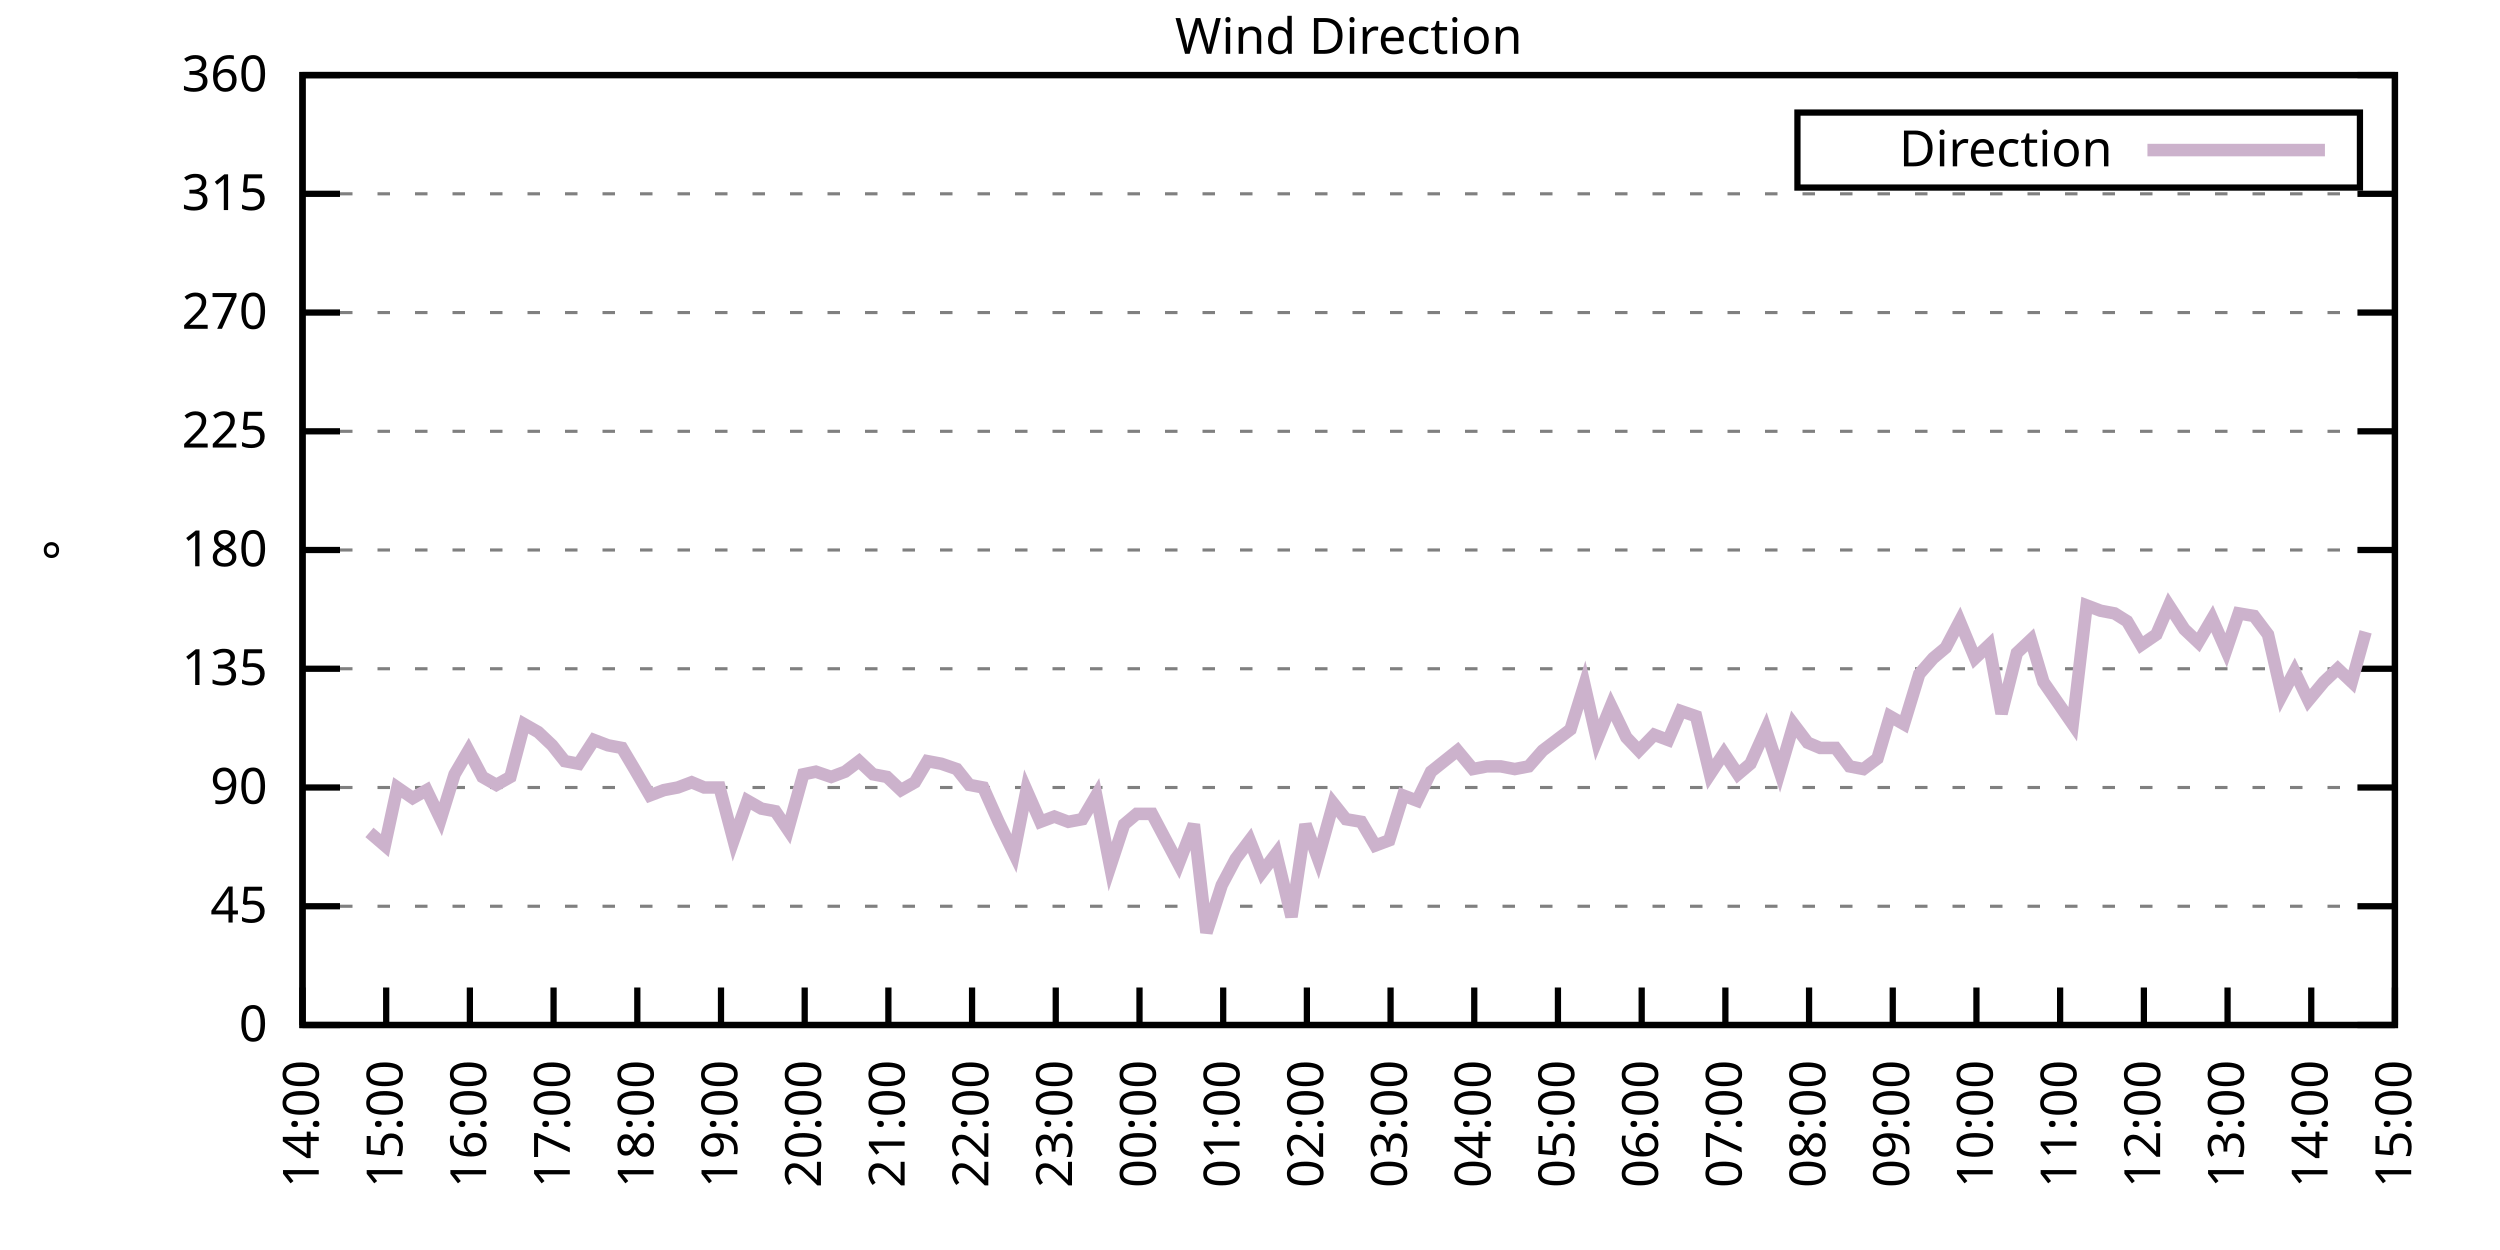
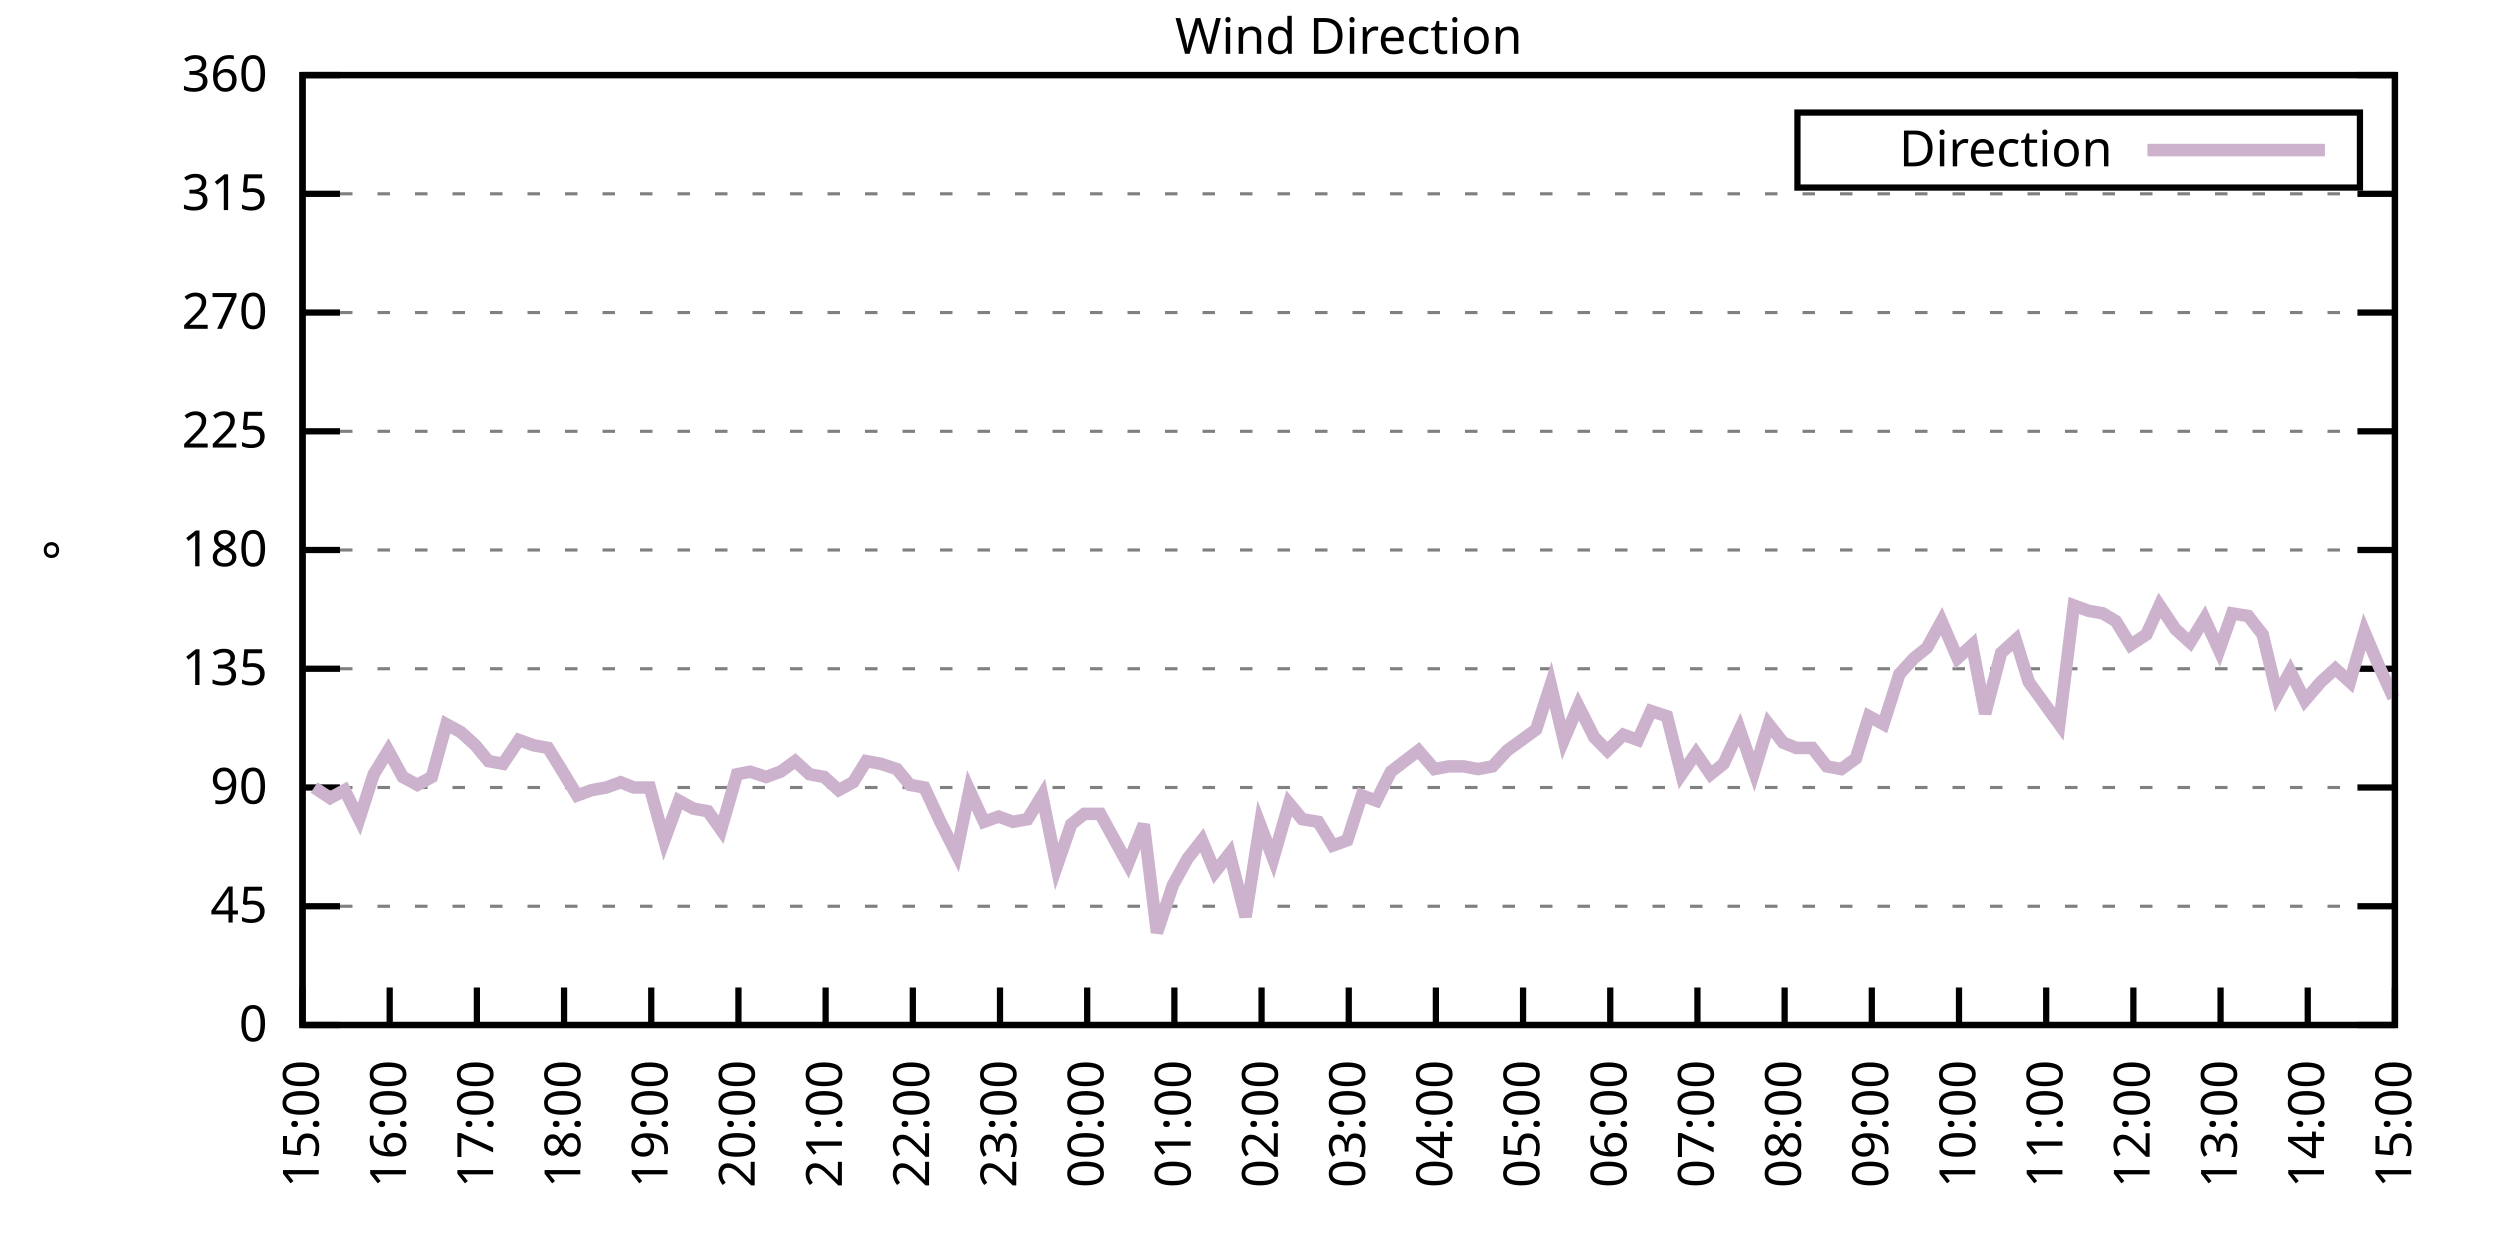
<svg xmlns="http://www.w3.org/2000/svg" xmlns:xlink="http://www.w3.org/1999/xlink" width="400" height="200" viewBox="0 0 400 200">
  <g id="gnuplot_canvas">
    <rect x="0" y="0" width="400" height="200" fill="none" />
    <defs>
      <circle id="gpDot" r="0.5" stroke-width="0.5" stroke="currentColor" />
      <path id="gpPt0" stroke-width="0.333" stroke="currentColor" d="M-1,0 h2 M0,-1 v2" />
      <path id="gpPt1" stroke-width="0.333" stroke="currentColor" d="M-1,-1 L1,1 M1,-1 L-1,1" />
      <path id="gpPt2" stroke-width="0.333" stroke="currentColor" d="M-1,0 L1,0 M0,-1 L0,1 M-1,-1 L1,1 M-1,1 L1,-1" />
      <rect id="gpPt3" stroke-width="0.333" stroke="currentColor" x="-1" y="-1" width="2" height="2" />
      <rect id="gpPt4" stroke-width="0.333" stroke="currentColor" fill="currentColor" x="-1" y="-1" width="2" height="2" />
      <circle id="gpPt5" stroke-width="0.333" stroke="currentColor" cx="0" cy="0" r="1" />
      <use xlink:href="#gpPt5" id="gpPt6" fill="currentColor" stroke="none" />
      <path id="gpPt7" stroke-width="0.333" stroke="currentColor" d="M0,-1.33 L-1.33,0.67 L1.33,0.67 z" />
      <use xlink:href="#gpPt7" id="gpPt8" fill="currentColor" stroke="none" />
      <use xlink:href="#gpPt7" id="gpPt9" stroke="currentColor" transform="rotate(180)" />
      <use xlink:href="#gpPt9" id="gpPt10" fill="currentColor" stroke="none" />
      <use xlink:href="#gpPt3" id="gpPt11" stroke="currentColor" transform="rotate(45)" />
      <use xlink:href="#gpPt11" id="gpPt12" fill="currentColor" stroke="none" />
      <path id="gpPt13" stroke-width="0.333" stroke="currentColor" d="M0,1.330 L1.265,0.411 L0.782,-1.067 L-0.782,-1.076 L-1.265,0.411 z" />
      <use xlink:href="#gpPt13" id="gpPt14" fill="currentColor" stroke="none" />
      <filter id="textbox" filterUnits="objectBoundingBox" x="0" y="0" height="1" width="1">
        <feFlood flood-color="white" flood-opacity="1" result="bgnd" />
        <feComposite in="SourceGraphic" in2="bgnd" operator="atop" />
      </filter>
      <filter id="greybox" filterUnits="objectBoundingBox" x="0" y="0" height="1" width="1">
        <feFlood flood-color="lightgrey" flood-opacity="1" result="grey" />
        <feComposite in="SourceGraphic" in2="grey" operator="atop" />
      </filter>
    </defs>
    <g fill="none" color="white" stroke="currentColor" stroke-width="1.00" stroke-linecap="butt" stroke-linejoin="miter">
</g>
    <g fill="none" color="black" stroke="currentColor" stroke-width="1.00" stroke-linecap="butt" stroke-linejoin="miter">
      <g stroke="none" shape-rendering="crispEdges">
        <polygon fill="rgb(255, 255, 255)" points="48.40,164.00 383.18,164.00 383.18,12.02 48.40,12.02 " />
      </g>
    </g>
    <g fill="none" color="black" stroke="currentColor" stroke-width="1.00" stroke-linecap="butt" stroke-linejoin="miter">
</g>
    <g fill="none" color="black" stroke="black" stroke-width="0.50" stroke-linecap="butt" stroke-linejoin="miter">
</g>
    <g fill="none" color="gray" stroke="currentColor" stroke-width="0.50" stroke-linecap="butt" stroke-linejoin="miter">
      <path stroke="gray" stroke-dasharray="2,4" class="gridline" d="M48.40,164.00 L383.19,164.00  " />
    </g>
    <g fill="none" color="gray" stroke="gray" stroke-width="1.00" stroke-linecap="butt" stroke-linejoin="miter">
</g>
    <g fill="none" color="black" stroke="currentColor" stroke-width="1.00" stroke-linecap="butt" stroke-linejoin="miter">
      <path stroke="black" d="M48.40,164.00 L54.40,164.00 M383.19,164.00 L377.19,164.00  " />
      <g transform="translate(42.80,166.60)" stroke="none" fill="black" font-family="Sans" font-size="8.00" text-anchor="end">
        <text>
          <tspan font-family="Sans"> 0</tspan>
        </text>
      </g>
    </g>
    <g fill="none" color="black" stroke="currentColor" stroke-width="1.00" stroke-linecap="butt" stroke-linejoin="miter">
</g>
    <g fill="none" color="black" stroke="black" stroke-width="0.50" stroke-linecap="butt" stroke-linejoin="miter">
</g>
    <g fill="none" color="gray" stroke="currentColor" stroke-width="0.50" stroke-linecap="butt" stroke-linejoin="miter">
      <path stroke="gray" stroke-dasharray="2,4" class="gridline" d="M48.40,145.00 L383.19,145.00  " />
    </g>
    <g fill="none" color="gray" stroke="gray" stroke-width="1.00" stroke-linecap="butt" stroke-linejoin="miter">
</g>
    <g fill="none" color="black" stroke="currentColor" stroke-width="1.00" stroke-linecap="butt" stroke-linejoin="miter">
      <path stroke="black" d="M48.40,145.00 L54.40,145.00 M383.19,145.00 L377.19,145.00  " />
      <g transform="translate(42.80,147.60)" stroke="none" fill="black" font-family="Sans" font-size="8.00" text-anchor="end">
        <text>
          <tspan font-family="Sans"> 45</tspan>
        </text>
      </g>
    </g>
    <g fill="none" color="black" stroke="currentColor" stroke-width="1.00" stroke-linecap="butt" stroke-linejoin="miter">
</g>
    <g fill="none" color="black" stroke="black" stroke-width="0.50" stroke-linecap="butt" stroke-linejoin="miter">
</g>
    <g fill="none" color="gray" stroke="currentColor" stroke-width="0.50" stroke-linecap="butt" stroke-linejoin="miter">
      <path stroke="gray" stroke-dasharray="2,4" class="gridline" d="M48.40,126.00 L383.19,126.00  " />
    </g>
    <g fill="none" color="gray" stroke="gray" stroke-width="1.00" stroke-linecap="butt" stroke-linejoin="miter">
</g>
    <g fill="none" color="black" stroke="currentColor" stroke-width="1.00" stroke-linecap="butt" stroke-linejoin="miter">
      <path stroke="black" d="M48.40,126.00 L54.40,126.00 M383.19,126.00 L377.19,126.00  " />
      <g transform="translate(42.80,128.60)" stroke="none" fill="black" font-family="Sans" font-size="8.00" text-anchor="end">
        <text>
          <tspan font-family="Sans"> 90</tspan>
        </text>
      </g>
    </g>
    <g fill="none" color="black" stroke="currentColor" stroke-width="1.00" stroke-linecap="butt" stroke-linejoin="miter">
</g>
    <g fill="none" color="black" stroke="black" stroke-width="0.50" stroke-linecap="butt" stroke-linejoin="miter">
</g>
    <g fill="none" color="gray" stroke="currentColor" stroke-width="0.50" stroke-linecap="butt" stroke-linejoin="miter">
      <path stroke="gray" stroke-dasharray="2,4" class="gridline" d="M48.40,107.00 L383.19,107.00  " />
    </g>
    <g fill="none" color="gray" stroke="gray" stroke-width="1.00" stroke-linecap="butt" stroke-linejoin="miter">
</g>
    <g fill="none" color="black" stroke="currentColor" stroke-width="1.00" stroke-linecap="butt" stroke-linejoin="miter">
      <path stroke="black" d="M48.40,107.00 L54.40,107.00 M383.19,107.00 L377.19,107.00  " />
      <g transform="translate(42.80,109.60)" stroke="none" fill="black" font-family="Sans" font-size="8.00" text-anchor="end">
        <text>
          <tspan font-family="Sans"> 135</tspan>
        </text>
      </g>
    </g>
    <g fill="none" color="black" stroke="currentColor" stroke-width="1.00" stroke-linecap="butt" stroke-linejoin="miter">
</g>
    <g fill="none" color="black" stroke="black" stroke-width="0.50" stroke-linecap="butt" stroke-linejoin="miter">
</g>
    <g fill="none" color="gray" stroke="currentColor" stroke-width="0.50" stroke-linecap="butt" stroke-linejoin="miter">
      <path stroke="gray" stroke-dasharray="2,4" class="gridline" d="M48.40,88.00 L383.19,88.00  " />
    </g>
    <g fill="none" color="gray" stroke="gray" stroke-width="1.00" stroke-linecap="butt" stroke-linejoin="miter">
</g>
    <g fill="none" color="black" stroke="currentColor" stroke-width="1.00" stroke-linecap="butt" stroke-linejoin="miter">
      <path stroke="black" d="M48.40,88.00 L54.40,88.00 M383.19,88.00 L377.19,88.00  " />
      <g transform="translate(42.80,90.60)" stroke="none" fill="black" font-family="Sans" font-size="8.00" text-anchor="end">
        <text>
          <tspan font-family="Sans"> 180</tspan>
        </text>
      </g>
    </g>
    <g fill="none" color="black" stroke="currentColor" stroke-width="1.00" stroke-linecap="butt" stroke-linejoin="miter">
</g>
    <g fill="none" color="black" stroke="black" stroke-width="0.50" stroke-linecap="butt" stroke-linejoin="miter">
</g>
    <g fill="none" color="gray" stroke="currentColor" stroke-width="0.50" stroke-linecap="butt" stroke-linejoin="miter">
      <path stroke="gray" stroke-dasharray="2,4" class="gridline" d="M48.40,69.01 L383.19,69.01  " />
    </g>
    <g fill="none" color="gray" stroke="gray" stroke-width="1.00" stroke-linecap="butt" stroke-linejoin="miter">
</g>
    <g fill="none" color="black" stroke="currentColor" stroke-width="1.00" stroke-linecap="butt" stroke-linejoin="miter">
      <path stroke="black" d="M48.40,69.01 L54.40,69.01 M383.19,69.01 L377.19,69.01  " />
      <g transform="translate(42.80,71.61)" stroke="none" fill="black" font-family="Sans" font-size="8.00" text-anchor="end">
        <text>
          <tspan font-family="Sans"> 225</tspan>
        </text>
      </g>
    </g>
    <g fill="none" color="black" stroke="currentColor" stroke-width="1.00" stroke-linecap="butt" stroke-linejoin="miter">
</g>
    <g fill="none" color="black" stroke="black" stroke-width="0.50" stroke-linecap="butt" stroke-linejoin="miter">
</g>
    <g fill="none" color="gray" stroke="currentColor" stroke-width="0.50" stroke-linecap="butt" stroke-linejoin="miter">
      <path stroke="gray" stroke-dasharray="2,4" class="gridline" d="M48.40,50.01 L383.19,50.01  " />
    </g>
    <g fill="none" color="gray" stroke="gray" stroke-width="1.00" stroke-linecap="butt" stroke-linejoin="miter">
</g>
    <g fill="none" color="black" stroke="currentColor" stroke-width="1.00" stroke-linecap="butt" stroke-linejoin="miter">
      <path stroke="black" d="M48.40,50.01 L54.40,50.01 M383.19,50.01 L377.19,50.01  " />
      <g transform="translate(42.80,52.61)" stroke="none" fill="black" font-family="Sans" font-size="8.00" text-anchor="end">
        <text>
          <tspan font-family="Sans"> 270</tspan>
        </text>
      </g>
    </g>
    <g fill="none" color="black" stroke="currentColor" stroke-width="1.00" stroke-linecap="butt" stroke-linejoin="miter">
</g>
    <g fill="none" color="black" stroke="black" stroke-width="0.50" stroke-linecap="butt" stroke-linejoin="miter">
</g>
    <g fill="none" color="gray" stroke="currentColor" stroke-width="0.50" stroke-linecap="butt" stroke-linejoin="miter">
      <path stroke="gray" stroke-dasharray="2,4" class="gridline" d="M48.40,31.01 L383.19,31.01  " />
    </g>
    <g fill="none" color="gray" stroke="gray" stroke-width="1.00" stroke-linecap="butt" stroke-linejoin="miter">
</g>
    <g fill="none" color="black" stroke="currentColor" stroke-width="1.00" stroke-linecap="butt" stroke-linejoin="miter">
      <path stroke="black" d="M48.40,31.01 L54.40,31.01 M383.19,31.01 L377.19,31.01  " />
      <g transform="translate(42.80,33.61)" stroke="none" fill="black" font-family="Sans" font-size="8.00" text-anchor="end">
        <text>
          <tspan font-family="Sans"> 315</tspan>
        </text>
      </g>
    </g>
    <g fill="none" color="black" stroke="currentColor" stroke-width="1.00" stroke-linecap="butt" stroke-linejoin="miter">
</g>
    <g fill="none" color="black" stroke="black" stroke-width="0.50" stroke-linecap="butt" stroke-linejoin="miter">
</g>
    <g fill="none" color="gray" stroke="currentColor" stroke-width="0.50" stroke-linecap="butt" stroke-linejoin="miter">
      <path stroke="gray" stroke-dasharray="2,4" class="gridline" d="M48.40,12.01 L383.19,12.01  " />
    </g>
    <g fill="none" color="gray" stroke="gray" stroke-width="1.00" stroke-linecap="butt" stroke-linejoin="miter">
</g>
    <g fill="none" color="black" stroke="currentColor" stroke-width="1.00" stroke-linecap="butt" stroke-linejoin="miter">
      <path stroke="black" d="M48.40,12.01 L54.40,12.01 M383.19,12.01 L377.19,12.01  " />
      <g transform="translate(42.80,14.61)" stroke="none" fill="black" font-family="Sans" font-size="8.00" text-anchor="end">
        <text>
          <tspan font-family="Sans"> 360</tspan>
        </text>
      </g>
    </g>
    <g fill="none" color="black" stroke="currentColor" stroke-width="1.00" stroke-linecap="butt" stroke-linejoin="miter">
      <path stroke="black" d="M48.40,164.00 L48.40,158.00  " />
      <g transform="translate(51.00,169.60) rotate(270.00)" stroke="none" fill="black" font-family="Sans" font-size="8.00" text-anchor="end">
        <text>
-           <tspan font-family="Sans">14:00</tspan>
-         </text>
-       </g>
-     </g>
-     <g fill="none" color="black" stroke="currentColor" stroke-width="1.00" stroke-linecap="butt" stroke-linejoin="miter">
-       <path stroke="black" d="M61.79,164.00 L61.79,158.00  " />
-       <g transform="translate(64.39,169.60) rotate(270.00)" stroke="none" fill="black" font-family="Sans" font-size="8.00" text-anchor="end">
-         <text>
          <tspan font-family="Sans">15:00</tspan>
        </text>
      </g>
    </g>
    <g fill="none" color="black" stroke="currentColor" stroke-width="1.00" stroke-linecap="butt" stroke-linejoin="miter">
-       <path stroke="black" d="M75.18,164.00 L75.18,158.00  " />
-       <g transform="translate(77.78,169.60) rotate(270.00)" stroke="none" fill="black" font-family="Sans" font-size="8.00" text-anchor="end">
+       <path stroke="black" d="M62.35,164.00 L62.35,158.00  " />
+       <g transform="translate(64.95,169.60) rotate(270.00)" stroke="none" fill="black" font-family="Sans" font-size="8.00" text-anchor="end">
        <text>
          <tspan font-family="Sans">16:00</tspan>
        </text>
      </g>
    </g>
    <g fill="none" color="black" stroke="currentColor" stroke-width="1.00" stroke-linecap="butt" stroke-linejoin="miter">
-       <path stroke="black" d="M88.57,164.00 L88.57,158.00  " />
-       <g transform="translate(91.17,169.60) rotate(270.00)" stroke="none" fill="black" font-family="Sans" font-size="8.00" text-anchor="end">
+       <path stroke="black" d="M76.30,164.00 L76.30,158.00  " />
+       <g transform="translate(78.90,169.60) rotate(270.00)" stroke="none" fill="black" font-family="Sans" font-size="8.00" text-anchor="end">
        <text>
          <tspan font-family="Sans">17:00</tspan>
        </text>
      </g>
    </g>
    <g fill="none" color="black" stroke="currentColor" stroke-width="1.00" stroke-linecap="butt" stroke-linejoin="miter">
-       <path stroke="black" d="M101.97,164.00 L101.97,158.00  " />
-       <g transform="translate(104.57,169.60) rotate(270.00)" stroke="none" fill="black" font-family="Sans" font-size="8.00" text-anchor="end">
+       <path stroke="black" d="M90.25,164.00 L90.25,158.00  " />
+       <g transform="translate(92.85,169.60) rotate(270.00)" stroke="none" fill="black" font-family="Sans" font-size="8.00" text-anchor="end">
        <text>
          <tspan font-family="Sans">18:00</tspan>
        </text>
      </g>
    </g>
    <g fill="none" color="black" stroke="currentColor" stroke-width="1.00" stroke-linecap="butt" stroke-linejoin="miter">
-       <path stroke="black" d="M115.36,164.00 L115.36,158.00  " />
-       <g transform="translate(117.96,169.60) rotate(270.00)" stroke="none" fill="black" font-family="Sans" font-size="8.00" text-anchor="end">
+       <path stroke="black" d="M104.20,164.00 L104.20,158.00  " />
+       <g transform="translate(106.80,169.60) rotate(270.00)" stroke="none" fill="black" font-family="Sans" font-size="8.00" text-anchor="end">
        <text>
          <tspan font-family="Sans">19:00</tspan>
        </text>
      </g>
    </g>
    <g fill="none" color="black" stroke="currentColor" stroke-width="1.00" stroke-linecap="butt" stroke-linejoin="miter">
-       <path stroke="black" d="M128.75,164.00 L128.75,158.00  " />
-       <g transform="translate(131.35,169.60) rotate(270.00)" stroke="none" fill="black" font-family="Sans" font-size="8.00" text-anchor="end">
+       <path stroke="black" d="M118.15,164.00 L118.15,158.00  " />
+       <g transform="translate(120.75,169.60) rotate(270.00)" stroke="none" fill="black" font-family="Sans" font-size="8.00" text-anchor="end">
        <text>
          <tspan font-family="Sans">20:00</tspan>
        </text>
      </g>
    </g>
    <g fill="none" color="black" stroke="currentColor" stroke-width="1.00" stroke-linecap="butt" stroke-linejoin="miter">
-       <path stroke="black" d="M142.14,164.00 L142.14,158.00  " />
-       <g transform="translate(144.74,169.60) rotate(270.00)" stroke="none" fill="black" font-family="Sans" font-size="8.00" text-anchor="end">
+       <path stroke="black" d="M132.10,164.00 L132.10,158.00  " />
+       <g transform="translate(134.70,169.60) rotate(270.00)" stroke="none" fill="black" font-family="Sans" font-size="8.00" text-anchor="end">
        <text>
          <tspan font-family="Sans">21:00</tspan>
        </text>
      </g>
    </g>
    <g fill="none" color="black" stroke="currentColor" stroke-width="1.00" stroke-linecap="butt" stroke-linejoin="miter">
-       <path stroke="black" d="M155.53,164.00 L155.53,158.00  " />
-       <g transform="translate(158.13,169.60) rotate(270.00)" stroke="none" fill="black" font-family="Sans" font-size="8.00" text-anchor="end">
+       <path stroke="black" d="M146.05,164.00 L146.05,158.00  " />
+       <g transform="translate(148.65,169.60) rotate(270.00)" stroke="none" fill="black" font-family="Sans" font-size="8.00" text-anchor="end">
        <text>
          <tspan font-family="Sans">22:00</tspan>
        </text>
      </g>
    </g>
    <g fill="none" color="black" stroke="currentColor" stroke-width="1.00" stroke-linecap="butt" stroke-linejoin="miter">
-       <path stroke="black" d="M168.92,164.00 L168.92,158.00  " />
-       <g transform="translate(171.52,169.60) rotate(270.00)" stroke="none" fill="black" font-family="Sans" font-size="8.00" text-anchor="end">
+       <path stroke="black" d="M160.00,164.00 L160.00,158.00  " />
+       <g transform="translate(162.60,169.60) rotate(270.00)" stroke="none" fill="black" font-family="Sans" font-size="8.00" text-anchor="end">
        <text>
          <tspan font-family="Sans">23:00</tspan>
        </text>
      </g>
    </g>
    <g fill="none" color="black" stroke="currentColor" stroke-width="1.00" stroke-linecap="butt" stroke-linejoin="miter">
-       <path stroke="black" d="M182.32,164.00 L182.32,158.00  " />
-       <g transform="translate(184.92,169.60) rotate(270.00)" stroke="none" fill="black" font-family="Sans" font-size="8.00" text-anchor="end">
+       <path stroke="black" d="M173.95,164.00 L173.95,158.00  " />
+       <g transform="translate(176.55,169.60) rotate(270.00)" stroke="none" fill="black" font-family="Sans" font-size="8.00" text-anchor="end">
        <text>
          <tspan font-family="Sans">00:00</tspan>
        </text>
      </g>
    </g>
    <g fill="none" color="black" stroke="currentColor" stroke-width="1.00" stroke-linecap="butt" stroke-linejoin="miter">
-       <path stroke="black" d="M195.71,164.00 L195.71,158.00  " />
-       <g transform="translate(198.31,169.60) rotate(270.00)" stroke="none" fill="black" font-family="Sans" font-size="8.00" text-anchor="end">
+       <path stroke="black" d="M187.90,164.00 L187.90,158.00  " />
+       <g transform="translate(190.50,169.60) rotate(270.00)" stroke="none" fill="black" font-family="Sans" font-size="8.00" text-anchor="end">
        <text>
          <tspan font-family="Sans">01:00</tspan>
        </text>
      </g>
    </g>
    <g fill="none" color="black" stroke="currentColor" stroke-width="1.00" stroke-linecap="butt" stroke-linejoin="miter">
-       <path stroke="black" d="M209.10,164.00 L209.10,158.00  " />
-       <g transform="translate(211.70,169.60) rotate(270.00)" stroke="none" fill="black" font-family="Sans" font-size="8.00" text-anchor="end">
+       <path stroke="black" d="M201.85,164.00 L201.85,158.00  " />
+       <g transform="translate(204.45,169.60) rotate(270.00)" stroke="none" fill="black" font-family="Sans" font-size="8.00" text-anchor="end">
        <text>
          <tspan font-family="Sans">02:00</tspan>
        </text>
      </g>
    </g>
    <g fill="none" color="black" stroke="currentColor" stroke-width="1.00" stroke-linecap="butt" stroke-linejoin="miter">
-       <path stroke="black" d="M222.49,164.00 L222.49,158.00  " />
-       <g transform="translate(225.09,169.60) rotate(270.00)" stroke="none" fill="black" font-family="Sans" font-size="8.00" text-anchor="end">
+       <path stroke="black" d="M215.80,164.00 L215.80,158.00  " />
+       <g transform="translate(218.40,169.60) rotate(270.00)" stroke="none" fill="black" font-family="Sans" font-size="8.00" text-anchor="end">
        <text>
          <tspan font-family="Sans">03:00</tspan>
        </text>
      </g>
    </g>
    <g fill="none" color="black" stroke="currentColor" stroke-width="1.00" stroke-linecap="butt" stroke-linejoin="miter">
-       <path stroke="black" d="M235.88,164.00 L235.88,158.00  " />
-       <g transform="translate(238.48,169.60) rotate(270.00)" stroke="none" fill="black" font-family="Sans" font-size="8.00" text-anchor="end">
+       <path stroke="black" d="M229.74,164.00 L229.74,158.00  " />
+       <g transform="translate(232.34,169.60) rotate(270.00)" stroke="none" fill="black" font-family="Sans" font-size="8.00" text-anchor="end">
        <text>
          <tspan font-family="Sans">04:00</tspan>
        </text>
      </g>
    </g>
    <g fill="none" color="black" stroke="currentColor" stroke-width="1.00" stroke-linecap="butt" stroke-linejoin="miter">
-       <path stroke="black" d="M249.27,164.00 L249.27,158.00  " />
-       <g transform="translate(251.87,169.60) rotate(270.00)" stroke="none" fill="black" font-family="Sans" font-size="8.00" text-anchor="end">
+       <path stroke="black" d="M243.69,164.00 L243.69,158.00  " />
+       <g transform="translate(246.29,169.60) rotate(270.00)" stroke="none" fill="black" font-family="Sans" font-size="8.00" text-anchor="end">
        <text>
          <tspan font-family="Sans">05:00</tspan>
        </text>
      </g>
    </g>
    <g fill="none" color="black" stroke="currentColor" stroke-width="1.00" stroke-linecap="butt" stroke-linejoin="miter">
-       <path stroke="black" d="M262.67,164.00 L262.67,158.00  " />
-       <g transform="translate(265.27,169.60) rotate(270.00)" stroke="none" fill="black" font-family="Sans" font-size="8.00" text-anchor="end">
+       <path stroke="black" d="M257.64,164.00 L257.64,158.00  " />
+       <g transform="translate(260.24,169.60) rotate(270.00)" stroke="none" fill="black" font-family="Sans" font-size="8.00" text-anchor="end">
        <text>
          <tspan font-family="Sans">06:00</tspan>
        </text>
      </g>
    </g>
    <g fill="none" color="black" stroke="currentColor" stroke-width="1.00" stroke-linecap="butt" stroke-linejoin="miter">
-       <path stroke="black" d="M276.06,164.00 L276.06,158.00  " />
-       <g transform="translate(278.66,169.60) rotate(270.00)" stroke="none" fill="black" font-family="Sans" font-size="8.00" text-anchor="end">
+       <path stroke="black" d="M271.59,164.00 L271.59,158.00  " />
+       <g transform="translate(274.19,169.60) rotate(270.00)" stroke="none" fill="black" font-family="Sans" font-size="8.00" text-anchor="end">
        <text>
          <tspan font-family="Sans">07:00</tspan>
        </text>
      </g>
    </g>
    <g fill="none" color="black" stroke="currentColor" stroke-width="1.00" stroke-linecap="butt" stroke-linejoin="miter">
-       <path stroke="black" d="M289.45,164.00 L289.45,158.00  " />
-       <g transform="translate(292.05,169.60) rotate(270.00)" stroke="none" fill="black" font-family="Sans" font-size="8.00" text-anchor="end">
+       <path stroke="black" d="M285.54,164.00 L285.54,158.00  " />
+       <g transform="translate(288.14,169.60) rotate(270.00)" stroke="none" fill="black" font-family="Sans" font-size="8.00" text-anchor="end">
        <text>
          <tspan font-family="Sans">08:00</tspan>
        </text>
      </g>
    </g>
    <g fill="none" color="black" stroke="currentColor" stroke-width="1.00" stroke-linecap="butt" stroke-linejoin="miter">
-       <path stroke="black" d="M302.84,164.00 L302.84,158.00  " />
-       <g transform="translate(305.44,169.60) rotate(270.00)" stroke="none" fill="black" font-family="Sans" font-size="8.00" text-anchor="end">
+       <path stroke="black" d="M299.49,164.00 L299.49,158.00  " />
+       <g transform="translate(302.09,169.60) rotate(270.00)" stroke="none" fill="black" font-family="Sans" font-size="8.00" text-anchor="end">
        <text>
          <tspan font-family="Sans">09:00</tspan>
        </text>
      </g>
    </g>
    <g fill="none" color="black" stroke="currentColor" stroke-width="1.00" stroke-linecap="butt" stroke-linejoin="miter">
-       <path stroke="black" d="M316.23,164.00 L316.23,158.00  " />
-       <g transform="translate(318.83,169.60) rotate(270.00)" stroke="none" fill="black" font-family="Sans" font-size="8.00" text-anchor="end">
+       <path stroke="black" d="M313.44,164.00 L313.44,158.00  " />
+       <g transform="translate(316.04,169.60) rotate(270.00)" stroke="none" fill="black" font-family="Sans" font-size="8.00" text-anchor="end">
        <text>
          <tspan font-family="Sans">10:00</tspan>
        </text>
      </g>
    </g>
    <g fill="none" color="black" stroke="currentColor" stroke-width="1.00" stroke-linecap="butt" stroke-linejoin="miter">
-       <path stroke="black" d="M329.62,164.00 L329.62,158.00  " />
-       <g transform="translate(332.22,169.60) rotate(270.00)" stroke="none" fill="black" font-family="Sans" font-size="8.00" text-anchor="end">
+       <path stroke="black" d="M327.39,164.00 L327.39,158.00  " />
+       <g transform="translate(329.99,169.60) rotate(270.00)" stroke="none" fill="black" font-family="Sans" font-size="8.00" text-anchor="end">
        <text>
          <tspan font-family="Sans">11:00</tspan>
        </text>
      </g>
    </g>
    <g fill="none" color="black" stroke="currentColor" stroke-width="1.00" stroke-linecap="butt" stroke-linejoin="miter">
-       <path stroke="black" d="M343.02,164.00 L343.02,158.00  " />
-       <g transform="translate(345.62,169.60) rotate(270.00)" stroke="none" fill="black" font-family="Sans" font-size="8.00" text-anchor="end">
+       <path stroke="black" d="M341.34,164.00 L341.34,158.00  " />
+       <g transform="translate(343.94,169.60) rotate(270.00)" stroke="none" fill="black" font-family="Sans" font-size="8.00" text-anchor="end">
        <text>
          <tspan font-family="Sans">12:00</tspan>
        </text>
      </g>
    </g>
    <g fill="none" color="black" stroke="currentColor" stroke-width="1.00" stroke-linecap="butt" stroke-linejoin="miter">
-       <path stroke="black" d="M356.41,164.00 L356.41,158.00  " />
-       <g transform="translate(359.01,169.60) rotate(270.00)" stroke="none" fill="black" font-family="Sans" font-size="8.00" text-anchor="end">
+       <path stroke="black" d="M355.29,164.00 L355.29,158.00  " />
+       <g transform="translate(357.89,169.60) rotate(270.00)" stroke="none" fill="black" font-family="Sans" font-size="8.00" text-anchor="end">
        <text>
          <tspan font-family="Sans">13:00</tspan>
        </text>
      </g>
    </g>
    <g fill="none" color="black" stroke="currentColor" stroke-width="1.00" stroke-linecap="butt" stroke-linejoin="miter">
-       <path stroke="black" d="M369.80,164.00 L369.80,158.00  " />
-       <g transform="translate(372.40,169.60) rotate(270.00)" stroke="none" fill="black" font-family="Sans" font-size="8.00" text-anchor="end">
+       <path stroke="black" d="M369.24,164.00 L369.24,158.00  " />
+       <g transform="translate(371.84,169.60) rotate(270.00)" stroke="none" fill="black" font-family="Sans" font-size="8.00" text-anchor="end">
        <text>
          <tspan font-family="Sans">14:00</tspan>
        </text>
      </g>
    </g>
    <g fill="none" color="black" stroke="currentColor" stroke-width="1.00" stroke-linecap="butt" stroke-linejoin="miter">
      <path stroke="black" d="M383.19,164.00 L383.19,158.00  " />
      <g transform="translate(385.79,169.60) rotate(270.00)" stroke="none" fill="black" font-family="Sans" font-size="8.00" text-anchor="end">
        <text>
          <tspan font-family="Sans">15:00</tspan>
        </text>
      </g>
    </g>
    <g fill="none" color="black" stroke="currentColor" stroke-width="1.00" stroke-linecap="butt" stroke-linejoin="miter">
</g>
    <g fill="none" color="black" stroke="currentColor" stroke-width="1.00" stroke-linecap="butt" stroke-linejoin="miter">
      <path stroke="black" d="M48.40,12.01 L48.40,164.00 L383.19,164.00 L383.19,12.01 L48.40,12.01 Z  " />
    </g>
    <g fill="none" color="black" stroke="currentColor" stroke-width="1.00" stroke-linecap="butt" stroke-linejoin="miter">
</g>
    <g fill="none" color="black" stroke="currentColor" stroke-width="1.00" stroke-linecap="butt" stroke-linejoin="miter">
      <path stroke="black" d="M287.59,30.01 L287.59,18.01 L377.59,18.01 L377.59,30.01 L287.59,30.01 Z  " />
    </g>
    <g id="Wind_direction_plot_1">
      <g fill="none" color="white" stroke="black" stroke-width="2.00" stroke-linecap="butt" stroke-linejoin="miter">
</g>
      <g fill="none" color="black" stroke="currentColor" stroke-width="2.00" stroke-linecap="butt" stroke-linejoin="miter">
        <g transform="translate(337.99,26.61)" stroke="none" fill="black" font-family="Sans" font-size="8.00" text-anchor="end">
          <text>
            <tspan font-family="Sans">Direction</tspan>
          </text>
        </g>
      </g>
      <g fill="none" color="black" stroke="currentColor" stroke-width="2.00" stroke-linecap="butt" stroke-linejoin="miter">
-         <path stroke="rgb(204, 178, 204)" d="M343.59,24.01 L371.99,24.01 M59.11,133.18 L61.57,135.29 L63.58,126.00 L66.03,127.69 L68.26,126.42 L70.50,131.07   L72.73,123.89 L74.96,120.09 L77.19,124.31 L79.42,125.58 L81.66,124.31 L83.89,115.87 L86.12,117.14 L88.35,119.25   L90.36,121.78 L92.59,122.20 L95.05,118.40 L97.28,119.25 L99.51,119.67 L101.52,123.05 L103.98,127.27 L106.21,126.42   L108.44,126.00 L110.67,125.16 L112.68,126.00 L115.13,126.00 L117.37,134.45 L119.60,128.11 L121.83,129.38 L124.06,129.80   L126.07,132.76 L128.53,123.89 L130.54,123.47 L132.99,124.31 L135.22,123.47 L137.45,121.78 L139.69,123.89 L141.92,124.31   L144.15,126.42 L146.38,125.16 L148.39,121.78 L150.62,122.20 L153.08,123.05 L155.09,125.58 L157.32,126.00 L159.77,131.49   L162.23,136.56 L164.24,126.42 L166.47,131.49 L168.70,130.65 L170.93,131.49 L173.17,131.07 L175.40,127.27 L177.63,138.67   L179.86,131.91 L181.87,130.22 L184.32,130.22 L188.57,138.25 L191.02,131.91 L193.03,149.22 L195.48,141.62 L197.72,137.40   L199.95,134.45 L201.96,139.51 L204.19,136.56 L206.64,146.69 L208.88,131.91 L210.88,137.40 L213.34,128.54 L215.35,131.07   L217.80,131.49 L220.04,135.29 L222.27,134.45 L224.50,127.27 L226.73,128.11 L228.96,123.47 L233.20,120.09 L235.66,123.05   L237.89,122.62 L240.12,122.62 L242.36,123.05 L244.59,122.62 L246.82,120.09 L251.28,116.71 L253.51,109.54 L255.52,118.40   L257.76,112.91 L260.21,117.98 L262.22,120.09 L264.67,117.56 L266.91,118.40 L268.92,113.76 L271.37,114.60 L273.60,123.89   L275.83,120.51 L278.07,123.89 L280.07,122.20 L282.53,116.71 L284.76,123.47 L286.99,115.87 L289.23,118.83 L291.23,119.67   L293.69,119.67 L295.92,122.62 L298.15,123.05 L300.39,121.36 L302.39,114.60 L304.63,115.87 L307.08,107.85 L309.31,105.31   L311.32,103.63 L313.55,99.40 L316.01,105.31 L318.24,103.20 L320.25,114.18 L322.70,104.47 L324.94,102.36 L326.95,109.11   L331.63,115.87 L333.86,96.87 L336.10,97.72 L338.33,98.14 L340.34,99.40 L342.57,103.20 L345.02,101.52 L347.03,96.87   L349.49,100.67 L351.72,102.78 L353.95,98.98 L356.18,104.05 L358.19,98.14 L360.65,98.56 L362.88,101.52 L365.11,111.23   L367.12,107.43 L369.35,112.07 L371.81,109.11 L374.04,107.00 L376.27,109.11 L378.50,101.09  " />
+         <path stroke="rgb(204, 178, 204)" d="M343.59,24.01 L371.99,24.01 M50.26,126.00 L52.82,127.69 L55.14,126.42 L57.47,131.07 L59.79,123.89 L62.12,120.09   L64.44,124.31 L66.77,125.58 L69.09,124.31 L71.42,115.87 L73.74,117.14 L76.07,119.25 L78.16,121.78 L80.48,122.20   L83.04,118.40 L85.37,119.25 L87.69,119.67 L89.78,123.05 L92.34,127.27 L94.67,126.42 L96.99,126.00 L99.32,125.16   L101.41,126.00 L103.97,126.00 L106.29,134.45 L108.62,128.11 L110.94,129.38 L113.27,129.80 L115.36,132.76 L117.92,123.89   L120.01,123.47 L122.57,124.31 L124.89,123.47 L127.22,121.78 L129.54,123.89 L131.87,124.31 L134.19,126.42 L136.51,125.16   L138.61,121.78 L140.93,122.20 L143.49,123.05 L145.58,125.58 L147.91,126.00 L150.46,131.49 L153.02,136.56 L155.11,126.42   L157.44,131.49 L159.76,130.65 L162.09,131.49 L164.41,131.07 L166.74,127.27 L169.06,138.67 L171.39,131.91 L173.48,130.22   L176.04,130.22 L180.46,138.25 L183.01,131.91 L185.11,149.22 L187.66,141.62 L189.99,137.40 L192.31,134.45 L194.41,139.51   L196.73,136.56 L199.29,146.69 L201.61,131.91 L203.71,137.40 L206.26,128.54 L208.36,131.07 L210.91,131.49 L213.24,135.29   L215.56,134.45 L217.89,127.27 L220.21,128.11 L222.54,123.47 L226.95,120.09 L229.51,123.05 L231.84,122.62 L234.16,122.62   L236.49,123.05 L238.81,122.62 L241.14,120.09 L245.79,116.71 L248.11,109.54 L250.20,118.40 L252.53,112.91 L255.09,117.98   L257.18,120.09 L259.74,117.56 L262.06,118.40 L264.15,113.76 L266.71,114.60 L269.04,123.89 L271.36,120.51 L273.69,123.89   L275.78,122.20 L278.34,116.71 L280.66,123.47 L282.99,115.87 L285.31,118.83 L287.40,119.67 L289.96,119.67 L292.29,122.62   L294.61,123.05 L296.94,121.36 L299.03,114.60 L301.35,115.87 L303.91,107.85 L306.23,105.31 L308.33,103.63 L310.65,99.40   L313.21,105.31 L315.53,103.20 L317.63,114.18 L320.18,104.47 L322.51,102.36 L324.60,109.11 L329.48,115.87 L331.81,96.87   L334.13,97.72 L336.46,98.14 L338.55,99.40 L340.88,103.20 L343.43,101.52 L345.53,96.87 L348.08,100.67 L350.41,102.78   L352.73,98.98 L355.06,104.05 L357.15,98.14 L359.71,98.56 L362.03,101.52 L364.36,111.23 L366.45,107.43 L368.78,112.07   L371.33,109.11 L373.66,107.00 L375.98,109.11 L378.31,101.09 L380.63,106.58 L382.96,111.65  " />
      </g>
    </g>
    <g fill="none" color="black" stroke="currentColor" stroke-width="2.00" stroke-linecap="butt" stroke-linejoin="miter">
</g>
    <g fill="none" color="black" stroke="black" stroke-width="1.00" stroke-linecap="butt" stroke-linejoin="miter">
</g>
    <g fill="none" color="black" stroke="currentColor" stroke-width="1.00" stroke-linecap="butt" stroke-linejoin="miter">
      <path stroke="black" d="M48.40,12.01 L48.40,164.00 L383.19,164.00 L383.19,12.01 L48.40,12.01 Z  " />
      <g transform="translate(12.80,88.01) rotate(270.00)" stroke="none" fill="black" font-family="Sans" font-size="8.00" text-anchor="middle">
        <text>
          <tspan font-family="Sans">°</tspan>
        </text>
      </g>
    </g>
    <g fill="none" color="black" stroke="currentColor" stroke-width="1.00" stroke-linecap="butt" stroke-linejoin="miter">
</g>
    <g fill="none" color="black" stroke="currentColor" stroke-width="1.00" stroke-linecap="butt" stroke-linejoin="miter">
      <g transform="translate(215.79,8.61)" stroke="none" fill="black" font-family="Sans" font-size="8.00" text-anchor="middle">
        <text>
          <tspan font-family="Sans">Wind Direction</tspan>
        </text>
      </g>
    </g>
    <g fill="none" color="black" stroke="currentColor" stroke-width="1.00" stroke-linecap="butt" stroke-linejoin="miter">
</g>
  </g>
</svg>
